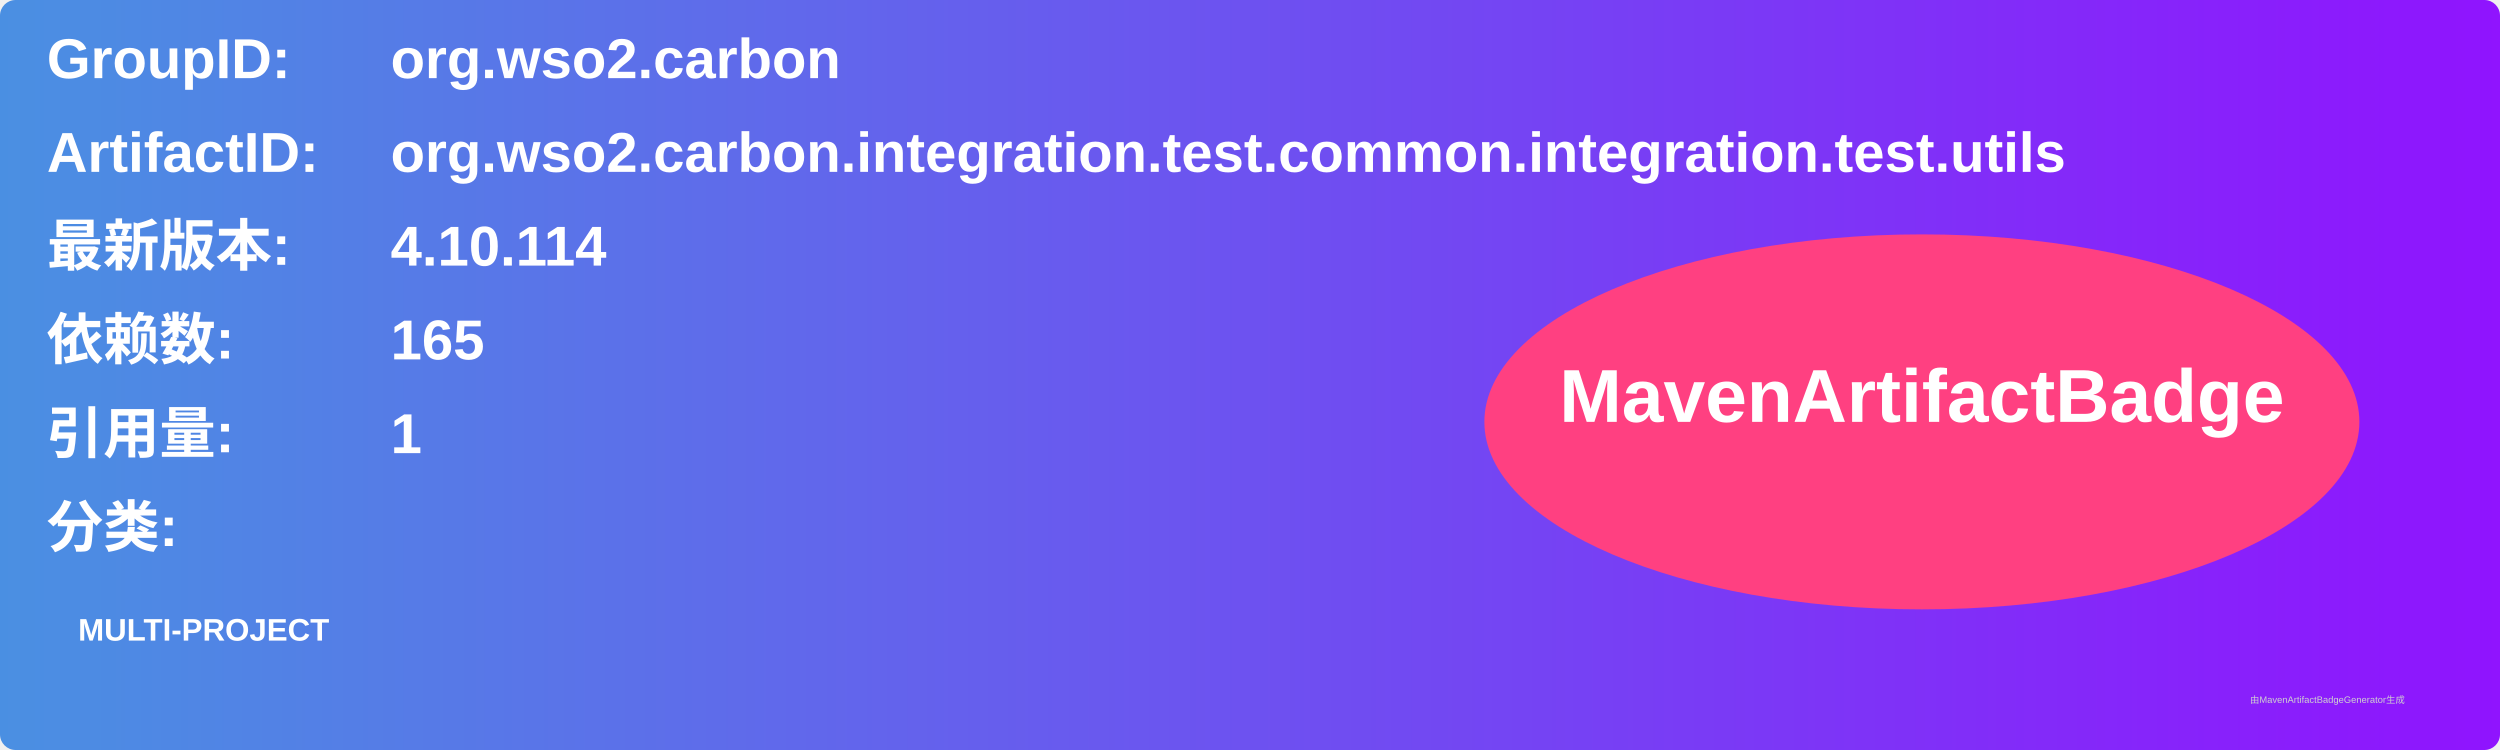
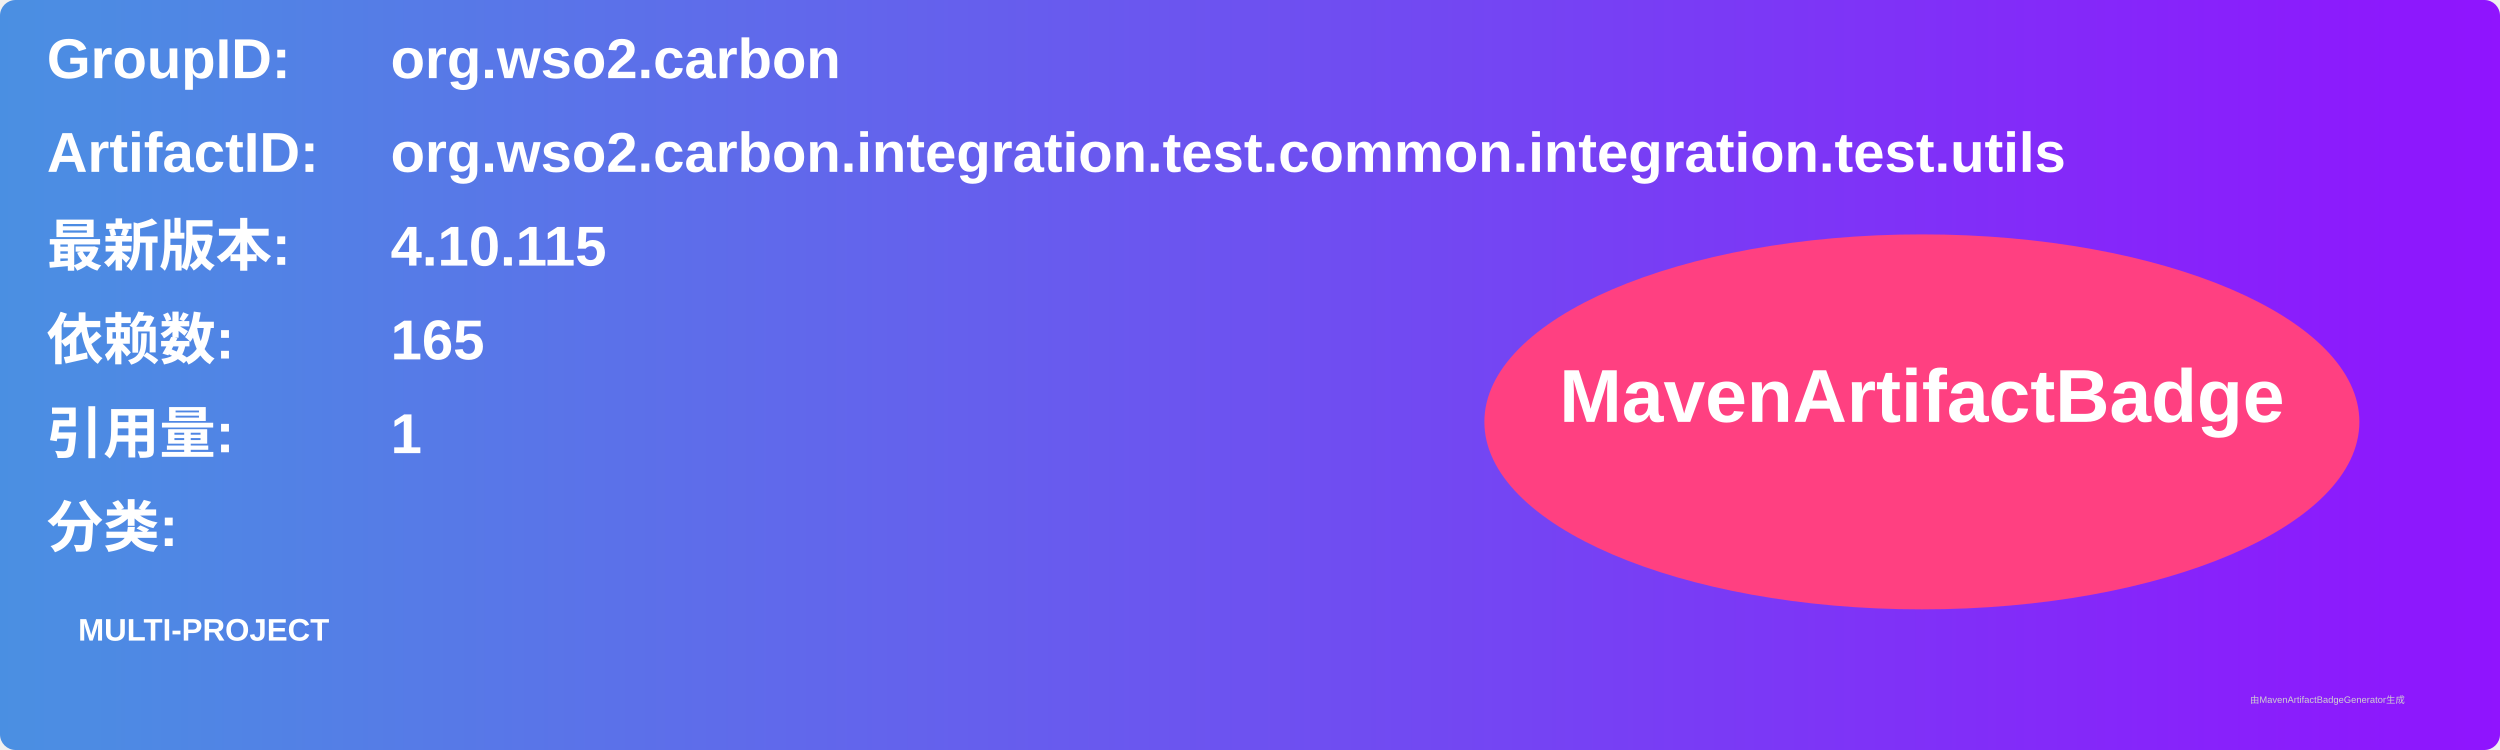
<svg xmlns="http://www.w3.org/2000/svg" width="800" height="240" viewBox="0 0 800 240">
  <linearGradient id="grad" x1="0%" y1="0%" x2="100%" y2="0%">
    <stop offset="0%" stop-color="#4a90e2" />
    <stop offset="100%" stop-color="#9013fe" />
  </linearGradient>
  <rect width="100%" height="100%" rx="5" ry="5" fill="url(#grad)" />
  <g transform="translate(15, 15)">
    <text x="0" y="10" font-family="Arial" font-size="18" fill="white" font-weight="bold" width="260">GroupID:</text>
    <text x="110" y="10" font-family="Arial" font-size="18" fill="white" font-weight="bold" width="460">org.wso2.carbon</text>
    <text x="0" y="40" font-family="Arial" font-size="18" fill="white" font-weight="bold" width="260">ArtifactID:</text>
    <text x="110" y="40" font-family="Arial" font-size="18" fill="white" font-weight="bold" width="460">org.wso2.carbon.integration.test.common.integration.test.utils</text>
    <text x="0" y="70" font-family="Arial" font-size="18" fill="white" font-weight="bold">最新版本:</text>
    <text x="110" y="70" font-family="Arial" font-size="18" fill="white" font-weight="bold">
-       <tspan font-weight="bold">4.10.114</tspan>
+       <tspan font-weight="bold">4.10.115</tspan>
    </text>
    <text x="0" y="100" font-family="Arial" font-size="18" fill="white" font-weight="bold">依赖数: </text>
    <text x="110" y="100" font-family="Arial" font-size="18" fill="white">
      <tspan font-weight="bold">165</tspan>
    </text>
    <text x="0" y="130" font-family="Arial" font-size="18" fill="white" font-weight="bold">引用量: </text>
    <text x="110" y="130" font-family="Arial" font-size="18" fill="white">
      <tspan font-weight="bold">1</tspan>
    </text>
    <text x="0" y="160" font-family="Arial" font-size="18" fill="white" font-weight="bold">分类:</text>
    <text x="10" y="190" font-family="Arial" font-size="10" fill="white">
      <tspan font-weight="bold">MULTI-PROJECT</tspan>
    </text>
    <ellipse cx="600" cy="120" rx="140" ry="60" fill="#ff4081" />
    <text x="600" y="120" text-anchor="middle" font-family="Arial" font-size="24" fill="white" font-weight="bold">MavenArtifactBadge</text>
  </g>
  <text x="720" y="225" font-family="Arial" font-size="3" fill="#d0d0d0">由MavenArtifactBadgeGenerator生成</text>
</svg>
